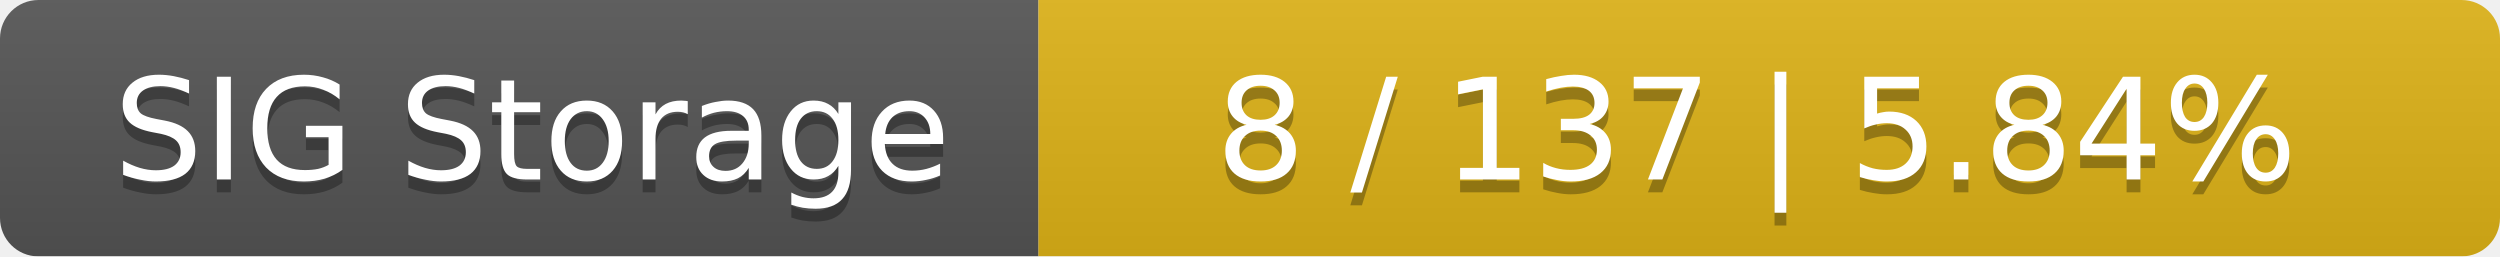
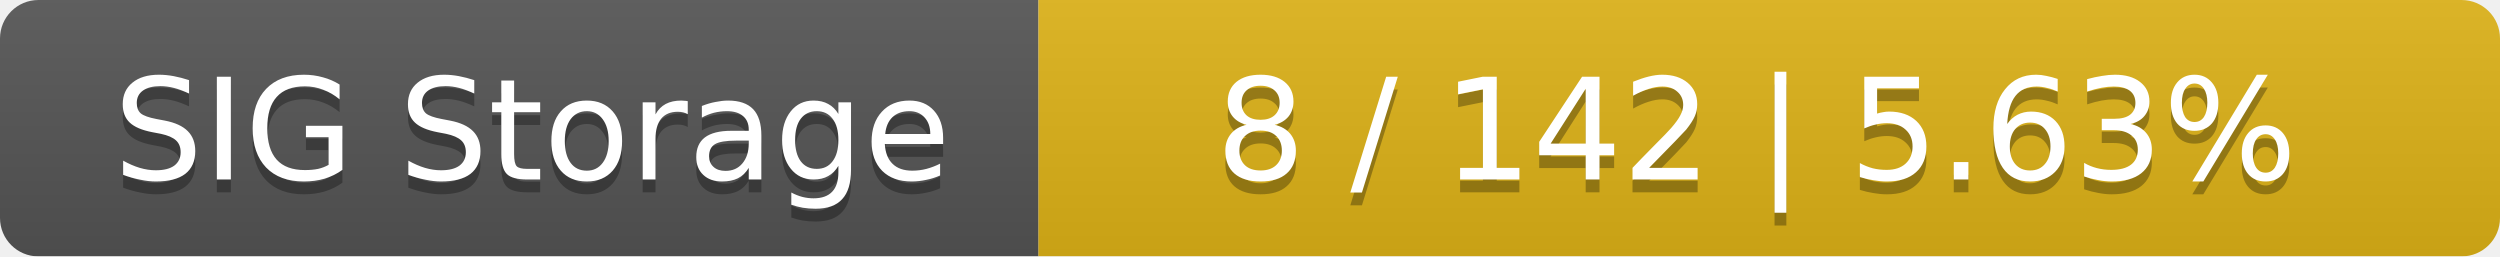
<svg xmlns="http://www.w3.org/2000/svg" width="195" height="20">
  <linearGradient id="smooth" x2="0" y2="100%">
    <stop offset="0" stop-color="#bbb" stop-opacity=".1" />
    <stop offset="1" stop-opacity=".1" />
  </linearGradient>
  <mask id="round">
    <rect width="195" height="20" rx="3" fill="#fff" />
  </mask>
  <g mask="url(#round)">
    <rect width="81" height="20" fill="#555" />
    <rect x="81" width="114" height="20" fill="#dfb317" />
    <rect width="195" height="20" fill="url(#smooth)" />
  </g>
  <g fill="#fff" text-anchor="middle" font-family="DejaVu Sans,Verdana,Geneva,sans-serif" font-size="11">
    <text x="41.5" y="15" fill="#010101" fill-opacity=".3">SIG Storage</text>
    <text x="41.5" y="14">SIG Storage</text>
-     <text x="137" y="15" fill="#010101" fill-opacity=".3">8 / 137    |    5.84%</text>
-     <text x="137" y="14">8 / 137    |    5.84%</text>
+     <text x="137" y="15" fill="#010101" fill-opacity=".3">8 / 142    |    5.63%</text>
+     <text x="137" y="14">8 / 142    |    5.63%</text>
  </g>
</svg>
